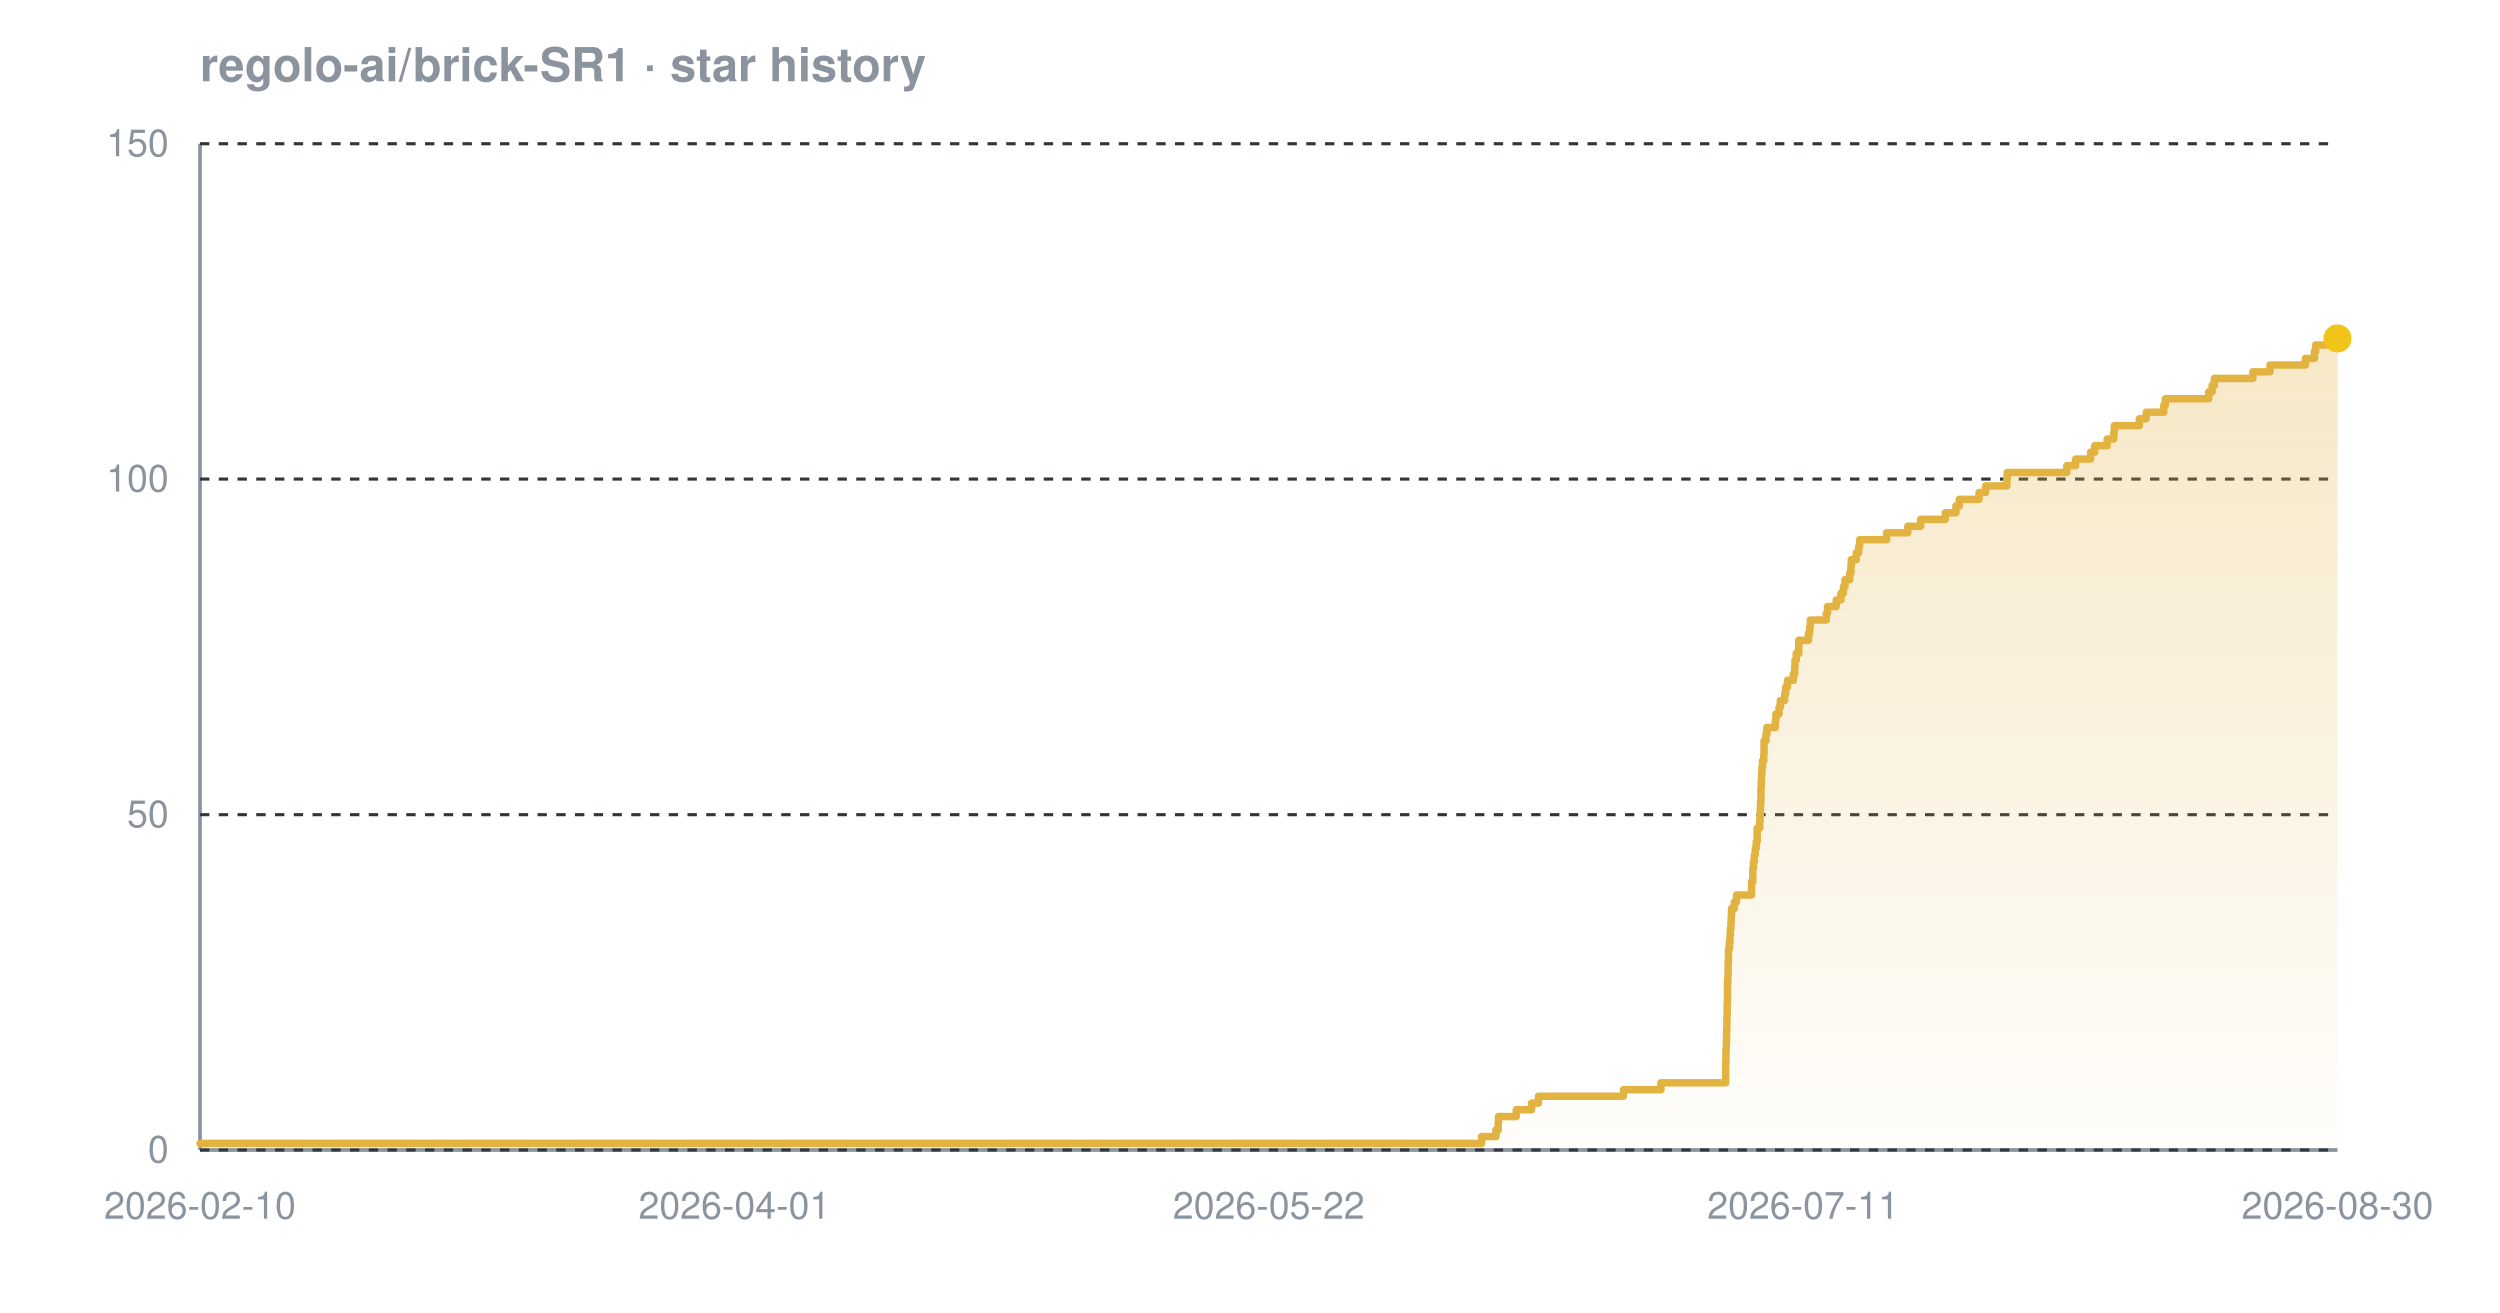
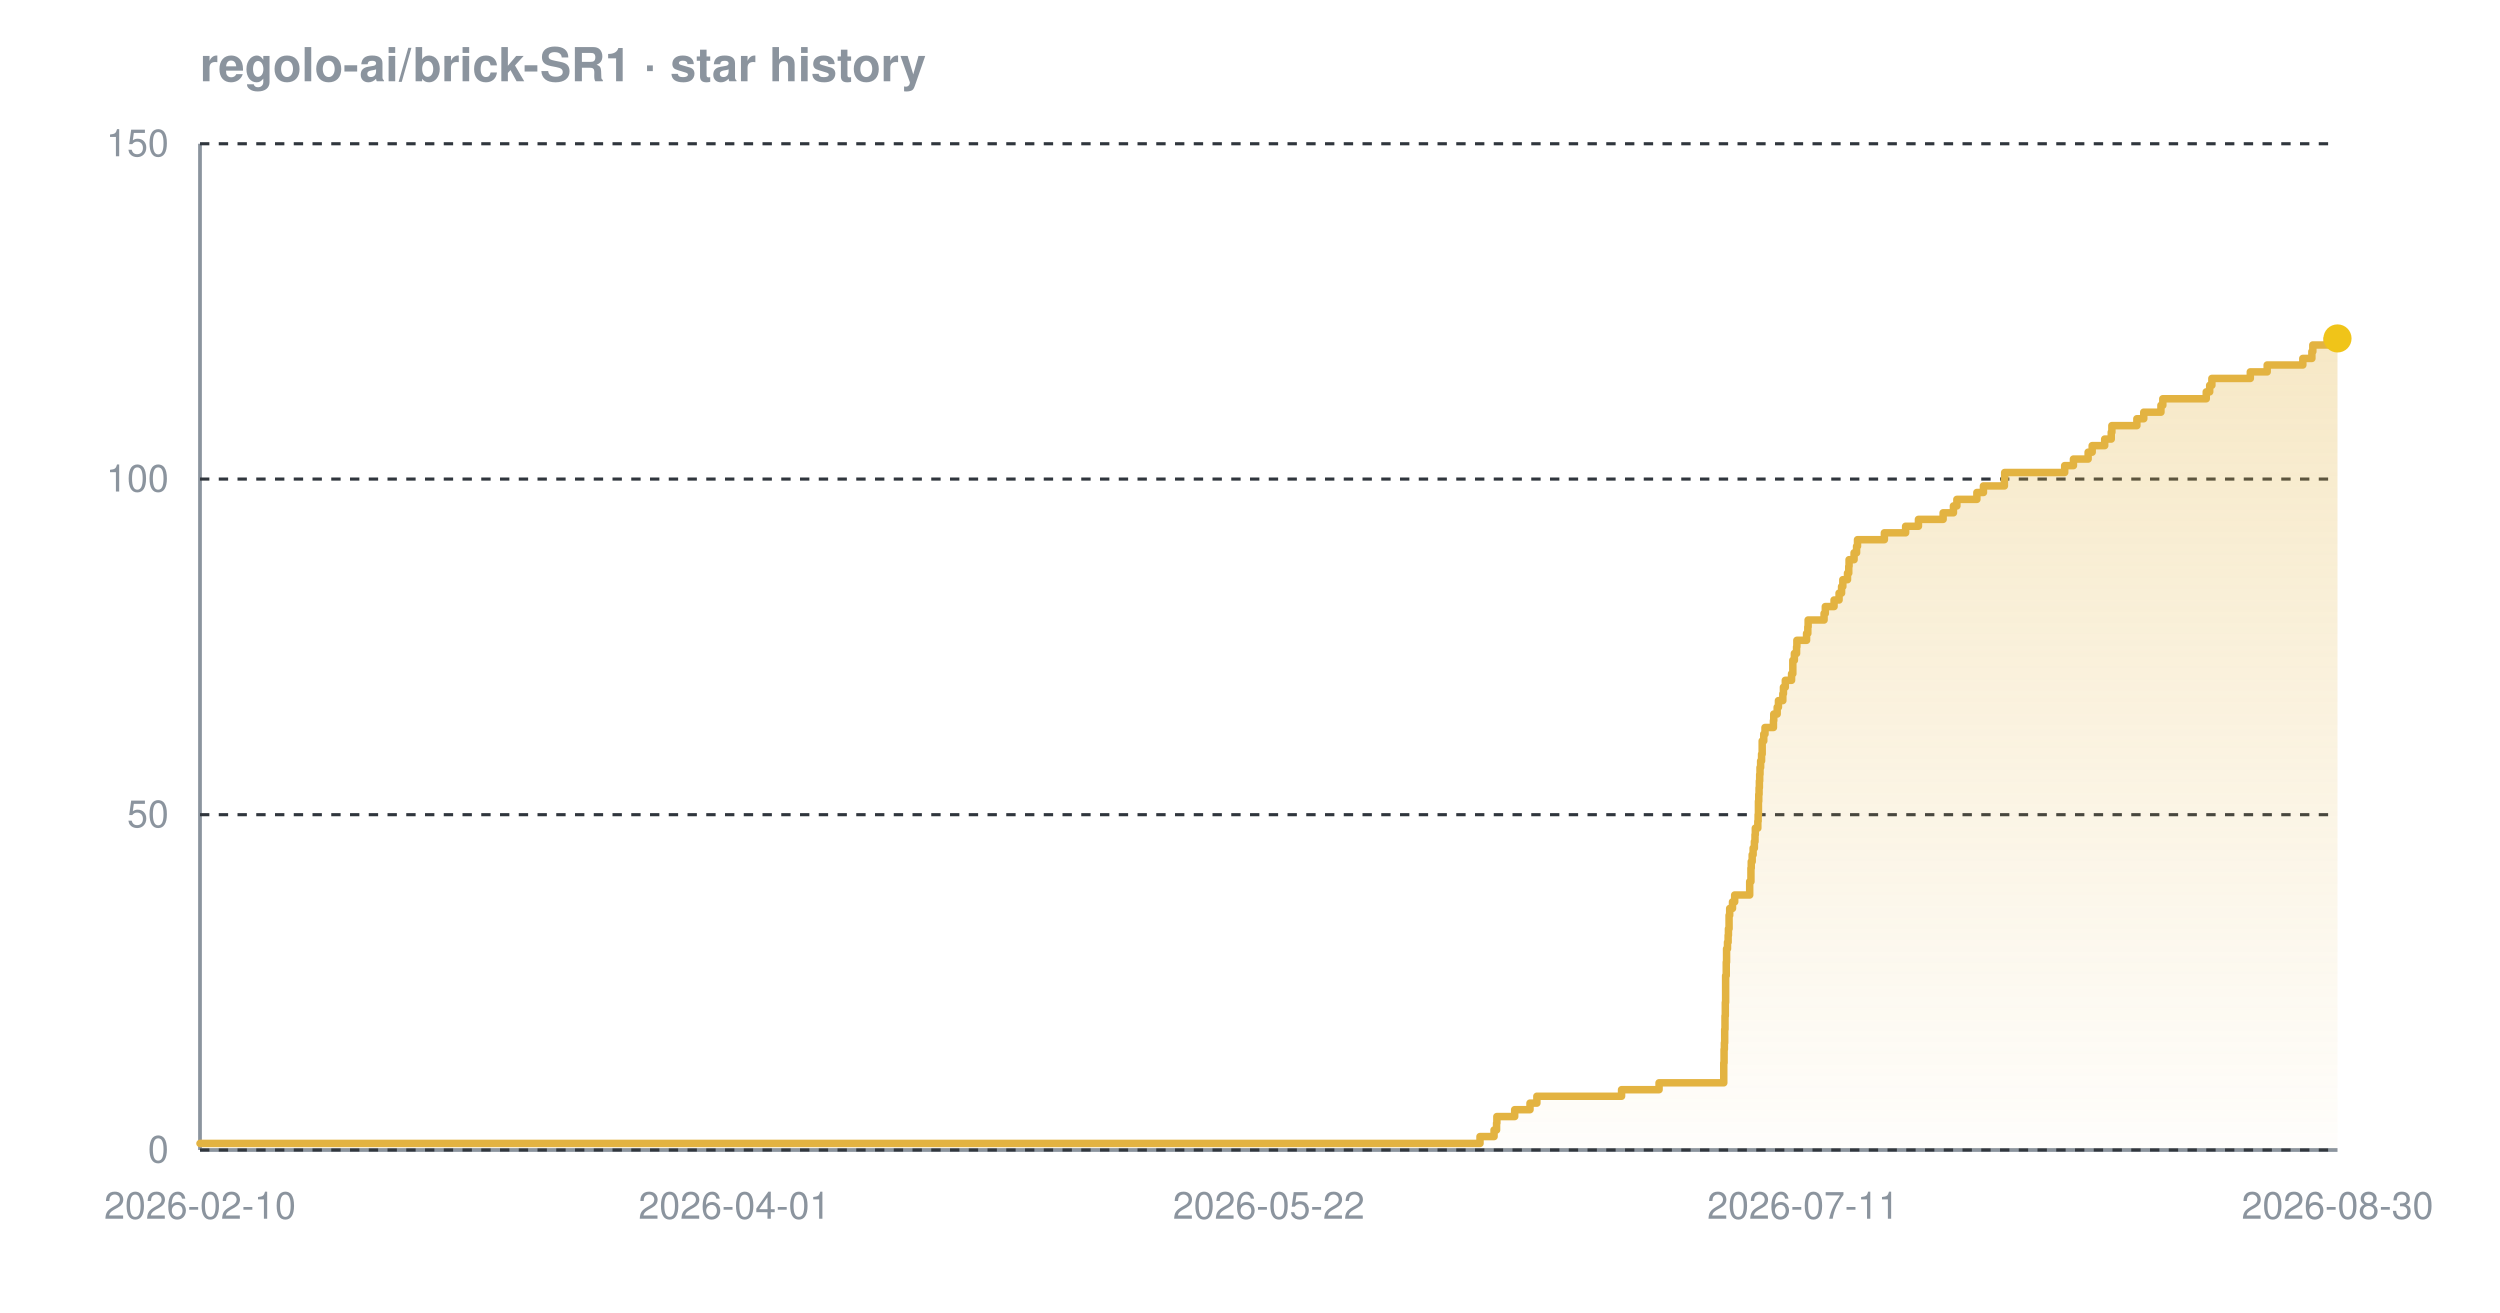
<svg xmlns="http://www.w3.org/2000/svg" width="800" height="420" viewBox="0 0 800 420" font-family="-apple-system,BlinkMacSystemFont,'Segoe UI',Helvetica,Arial,sans-serif" role="img" aria-label="Star history chart for regolo-ai/brick-SR1">
  <defs>
    <linearGradient id="grad-dark" x1="0" y1="0" x2="0" y2="1">
      <stop offset="0%" stop-color="#e3b341" stop-opacity="0.30" />
      <stop offset="100%" stop-color="#e3b341" stop-opacity="0.02" />
    </linearGradient>
  </defs>
  <text x="64" y="26" font-size="15" font-weight="600" fill="#8b949e">regolo-ai/brick-SR1 · star history</text>
  <line x1="64" y1="368" x2="748" y2="368" stroke="#8b949e" stroke-width="1.2" />
  <line x1="64" y1="46" x2="64" y2="368" stroke="#8b949e" stroke-width="1.2" />
  <line x1="64" y1="368.0" x2="748" y2="368.0" stroke="#30363d" stroke-width="1" stroke-dasharray="3 3" />
  <line x1="64" y1="260.7" x2="748" y2="260.7" stroke="#30363d" stroke-width="1" stroke-dasharray="3 3" />
  <line x1="64" y1="153.3" x2="748" y2="153.3" stroke="#30363d" stroke-width="1" stroke-dasharray="3 3" />
  <line x1="64" y1="46.0" x2="748" y2="46.0" stroke="#30363d" stroke-width="1" stroke-dasharray="3 3" />
-   <path d="M 64.0 365.9 L 474.1 365.9 L 474.1 363.7 L 478.7 363.7 L 478.7 361.6 L 479.4 361.6 L 479.4 359.4 L 479.5 359.4 L 479.5 357.3 L 485.2 357.3 L 485.2 355.1 L 490.1 355.1 L 490.1 353.0 L 492.3 353.0 L 492.3 350.8 L 519.5 350.8 L 519.5 348.7 L 531.5 348.7 L 531.5 346.5 L 552.2 346.5 L 552.2 344.4 L 552.2 344.4 L 552.2 342.2 L 552.2 342.2 L 552.2 340.1 L 552.3 340.1 L 552.3 337.9 L 552.3 337.9 L 552.3 335.8 L 552.4 335.8 L 552.4 333.7 L 552.5 333.7 L 552.5 331.5 L 552.5 331.5 L 552.5 329.4 L 552.6 329.4 L 552.6 327.2 L 552.6 327.2 L 552.6 325.1 L 552.7 325.1 L 552.7 322.9 L 552.7 322.9 L 552.7 320.8 L 552.8 320.8 L 552.8 318.6 L 552.8 318.6 L 552.8 316.5 L 552.8 316.5 L 552.8 314.3 L 552.9 314.3 L 552.9 312.2 L 553.0 312.2 L 553.0 310.0 L 553.0 310.0 L 553.0 307.9 L 553.1 307.9 L 553.1 305.7 L 553.1 305.7 L 553.1 303.6 L 553.4 303.6 L 553.4 301.5 L 553.6 301.5 L 553.6 299.3 L 553.7 299.3 L 553.7 297.2 L 553.9 297.2 L 553.9 295.0 L 554.0 295.0 L 554.0 292.9 L 554.1 292.9 L 554.1 290.7 L 555.0 290.7 L 555.0 288.6 L 555.7 288.6 L 555.7 286.4 L 560.5 286.4 L 560.5 284.3 L 560.5 284.3 L 560.5 282.1 L 560.9 282.1 L 560.9 280.0 L 560.9 280.0 L 560.9 277.8 L 561.1 277.8 L 561.1 275.7 L 561.4 275.7 L 561.4 273.5 L 561.7 273.5 L 561.7 271.4 L 562.0 271.4 L 562.0 269.3 L 562.3 269.3 L 562.3 267.1 L 562.3 267.1 L 562.3 265.0 L 563.1 265.0 L 563.1 262.8 L 563.2 262.8 L 563.2 260.7 L 563.3 260.7 L 563.3 258.5 L 563.4 258.5 L 563.4 256.4 L 563.5 256.4 L 563.5 254.2 L 563.5 254.2 L 563.5 252.1 L 563.6 252.1 L 563.6 249.9 L 563.7 249.9 L 563.7 247.8 L 563.8 247.8 L 563.8 245.6 L 564.0 245.6 L 564.0 243.5 L 564.4 243.5 L 564.4 241.3 L 564.5 241.3 L 564.5 239.2 L 564.5 239.2 L 564.5 237.1 L 565.1 237.1 L 565.1 234.9 L 565.4 234.9 L 565.4 232.8 L 568.1 232.8 L 568.1 230.6 L 568.3 230.6 L 568.3 228.5 L 569.3 228.5 L 569.3 226.3 L 569.7 226.3 L 569.7 224.2 L 571.1 224.2 L 571.1 222.0 L 571.4 222.0 L 571.4 219.9 L 572.0 219.9 L 572.0 217.7 L 573.9 217.7 L 573.9 215.6 L 574.3 215.6 L 574.3 213.4 L 574.4 213.4 L 574.4 211.3 L 574.8 211.3 L 574.8 209.1 L 575.6 209.1 L 575.6 207.0 L 575.6 207.0 L 575.6 204.9 L 578.7 204.9 L 578.7 202.7 L 579.1 202.7 L 579.1 200.6 L 579.3 200.6 L 579.3 198.4 L 584.4 198.4 L 584.4 196.3 L 584.8 196.3 L 584.8 194.1 L 587.6 194.1 L 587.6 192.0 L 589.1 192.0 L 589.1 189.8 L 589.9 189.8 L 589.9 187.7 L 590.4 187.7 L 590.4 185.5 L 591.9 185.5 L 591.9 183.4 L 592.3 183.4 L 592.3 181.2 L 592.4 181.2 L 592.4 179.1 L 594.0 179.1 L 594.0 176.9 L 594.8 176.9 L 594.8 174.8 L 595.1 174.8 L 595.1 172.7 L 603.7 172.7 L 603.7 170.5 L 610.5 170.5 L 610.5 168.4 L 614.6 168.4 L 614.6 166.2 L 622.5 166.2 L 622.5 164.1 L 625.9 164.1 L 625.9 161.9 L 627.0 161.9 L 627.0 159.8 L 633.3 159.8 L 633.3 157.6 L 635.4 157.6 L 635.4 155.5 L 642.2 155.5 L 642.2 153.3 L 642.3 153.3 L 642.3 151.2 L 661.4 151.2 L 661.4 149.0 L 664.2 149.0 L 664.2 146.9 L 669.0 146.9 L 669.0 144.7 L 670.3 144.7 L 670.3 142.6 L 674.3 142.6 L 674.3 140.5 L 676.4 140.5 L 676.4 138.3 L 676.6 138.3 L 676.6 136.2 L 684.6 136.2 L 684.6 134.0 L 686.8 134.0 L 686.8 131.9 L 692.4 131.9 L 692.4 129.7 L 692.9 129.7 L 692.9 127.6 L 706.8 127.6 L 706.8 125.4 L 707.9 125.4 L 707.9 123.3 L 708.6 123.3 L 708.6 121.1 L 720.9 121.1 L 720.9 119.0 L 726.4 119.0 L 726.4 116.8 L 737.7 116.8 L 737.7 114.7 L 740.6 114.7 L 740.6 112.5 L 741.0 112.5 L 741.0 110.4 L 745.5 110.4 L 745.5 108.3 L 748.0 108.3 L 748.0 108.3 L 748.0 368.0 L 64.0 368.0 Z" fill="url(#grad-dark)" />
-   <path d="M 64.0 365.9 L 474.1 365.9 L 474.1 363.7 L 478.7 363.7 L 478.7 361.6 L 479.4 361.6 L 479.4 359.4 L 479.5 359.4 L 479.5 357.3 L 485.2 357.3 L 485.2 355.1 L 490.1 355.1 L 490.1 353.0 L 492.3 353.0 L 492.3 350.8 L 519.5 350.8 L 519.5 348.7 L 531.5 348.7 L 531.5 346.5 L 552.2 346.5 L 552.2 344.4 L 552.2 344.4 L 552.2 342.2 L 552.2 342.2 L 552.2 340.1 L 552.3 340.1 L 552.3 337.9 L 552.3 337.9 L 552.3 335.8 L 552.4 335.8 L 552.4 333.7 L 552.5 333.7 L 552.5 331.5 L 552.5 331.5 L 552.5 329.4 L 552.6 329.4 L 552.6 327.2 L 552.6 327.2 L 552.6 325.1 L 552.7 325.1 L 552.7 322.9 L 552.7 322.9 L 552.7 320.8 L 552.8 320.8 L 552.8 318.6 L 552.8 318.6 L 552.8 316.5 L 552.8 316.5 L 552.8 314.3 L 552.9 314.3 L 552.9 312.2 L 553.0 312.2 L 553.0 310.0 L 553.0 310.0 L 553.0 307.9 L 553.1 307.9 L 553.1 305.7 L 553.1 305.7 L 553.1 303.6 L 553.4 303.6 L 553.4 301.5 L 553.6 301.5 L 553.6 299.3 L 553.7 299.3 L 553.7 297.2 L 553.9 297.2 L 553.9 295.0 L 554.0 295.0 L 554.0 292.9 L 554.1 292.9 L 554.1 290.7 L 555.0 290.7 L 555.0 288.6 L 555.7 288.6 L 555.7 286.4 L 560.5 286.4 L 560.5 284.3 L 560.5 284.3 L 560.5 282.1 L 560.9 282.1 L 560.9 280.0 L 560.9 280.0 L 560.9 277.8 L 561.1 277.8 L 561.1 275.7 L 561.4 275.7 L 561.4 273.5 L 561.7 273.5 L 561.7 271.4 L 562.0 271.4 L 562.0 269.3 L 562.3 269.3 L 562.3 267.1 L 562.3 267.1 L 562.3 265.0 L 563.1 265.0 L 563.1 262.8 L 563.2 262.8 L 563.2 260.7 L 563.3 260.7 L 563.3 258.5 L 563.4 258.5 L 563.4 256.4 L 563.5 256.4 L 563.5 254.2 L 563.5 254.2 L 563.5 252.1 L 563.6 252.1 L 563.6 249.9 L 563.7 249.9 L 563.7 247.8 L 563.8 247.8 L 563.8 245.6 L 564.0 245.6 L 564.0 243.5 L 564.4 243.5 L 564.4 241.3 L 564.5 241.3 L 564.5 239.2 L 564.5 239.2 L 564.5 237.1 L 565.1 237.1 L 565.1 234.9 L 565.4 234.9 L 565.4 232.8 L 568.1 232.8 L 568.1 230.6 L 568.3 230.6 L 568.3 228.5 L 569.3 228.5 L 569.3 226.3 L 569.7 226.3 L 569.7 224.2 L 571.1 224.2 L 571.1 222.0 L 571.4 222.0 L 571.4 219.9 L 572.0 219.9 L 572.0 217.7 L 573.9 217.7 L 573.9 215.6 L 574.3 215.6 L 574.3 213.4 L 574.4 213.4 L 574.4 211.3 L 574.8 211.3 L 574.8 209.1 L 575.6 209.1 L 575.6 207.0 L 575.6 207.0 L 575.6 204.9 L 578.7 204.9 L 578.7 202.7 L 579.1 202.7 L 579.1 200.6 L 579.3 200.6 L 579.3 198.4 L 584.4 198.4 L 584.4 196.3 L 584.8 196.3 L 584.8 194.1 L 587.6 194.1 L 587.6 192.0 L 589.1 192.0 L 589.1 189.8 L 589.9 189.8 L 589.9 187.7 L 590.4 187.7 L 590.4 185.5 L 591.9 185.5 L 591.9 183.4 L 592.3 183.4 L 592.3 181.2 L 592.4 181.2 L 592.4 179.1 L 594.0 179.1 L 594.0 176.9 L 594.8 176.9 L 594.8 174.8 L 595.1 174.8 L 595.1 172.7 L 603.7 172.7 L 603.7 170.5 L 610.5 170.5 L 610.5 168.4 L 614.6 168.4 L 614.6 166.2 L 622.5 166.2 L 622.5 164.1 L 625.9 164.1 L 625.9 161.9 L 627.0 161.9 L 627.0 159.8 L 633.3 159.8 L 633.3 157.6 L 635.4 157.6 L 635.4 155.5 L 642.2 155.5 L 642.2 153.3 L 642.3 153.3 L 642.3 151.2 L 661.4 151.2 L 661.4 149.0 L 664.2 149.0 L 664.2 146.9 L 669.0 146.9 L 669.0 144.7 L 670.3 144.7 L 670.3 142.6 L 674.3 142.6 L 674.3 140.5 L 676.4 140.5 L 676.4 138.3 L 676.6 138.3 L 676.6 136.2 L 684.6 136.2 L 684.6 134.0 L 686.8 134.0 L 686.8 131.9 L 692.4 131.9 L 692.4 129.7 L 692.9 129.7 L 692.9 127.6 L 706.8 127.6 L 706.8 125.4 L 707.9 125.4 L 707.9 123.3 L 708.6 123.3 L 708.6 121.1 L 720.9 121.1 L 720.9 119.0 L 726.4 119.0 L 726.4 116.8 L 737.7 116.8 L 737.7 114.7 L 740.6 114.7 L 740.6 112.5 L 741.0 112.5 L 741.0 110.4 L 745.5 110.4 L 745.5 108.3 L 748.0 108.3 L 748.0 108.3" fill="none" stroke="#e3b341" stroke-width="2.4" stroke-linejoin="round" stroke-linecap="round" />
+   <path d="M 64.0 365.9 L 473.6 365.9 L 473.6 363.7 L 478.1 363.7 L 478.1 361.6 L 478.9 361.6 L 478.9 359.4 L 479.0 359.4 L 479.0 357.3 L 484.7 357.3 L 484.7 355.1 L 489.6 355.1 L 489.6 353.0 L 491.8 353.0 L 491.8 350.8 L 518.9 350.8 L 518.9 348.7 L 530.9 348.7 L 530.9 346.5 L 551.6 346.5 L 551.6 344.4 L 551.6 344.4 L 551.6 342.2 L 551.6 342.2 L 551.6 340.1 L 551.7 340.1 L 551.7 337.9 L 551.7 337.9 L 551.7 335.8 L 551.8 335.8 L 551.8 333.7 L 551.9 333.7 L 551.9 331.5 L 551.9 331.5 L 551.9 329.4 L 552.0 329.4 L 552.0 327.2 L 552.0 327.2 L 552.0 325.1 L 552.1 325.1 L 552.1 322.9 L 552.1 322.9 L 552.1 320.8 L 552.2 320.8 L 552.2 318.6 L 552.2 318.6 L 552.2 316.5 L 552.2 316.5 L 552.2 314.3 L 552.2 314.3 L 552.2 312.2 L 552.4 312.2 L 552.4 310.0 L 552.4 310.0 L 552.4 307.9 L 552.5 307.9 L 552.5 305.7 L 552.5 305.7 L 552.5 303.6 L 552.8 303.6 L 552.8 301.5 L 553.0 301.5 L 553.0 299.3 L 553.1 299.3 L 553.1 297.2 L 553.3 297.2 L 553.3 295.0 L 553.3 295.0 L 553.3 292.9 L 553.5 292.9 L 553.5 290.7 L 554.4 290.7 L 554.4 288.6 L 555.1 288.6 L 555.1 286.4 L 559.9 286.4 L 559.9 284.3 L 559.9 284.3 L 559.9 282.1 L 560.3 282.1 L 560.3 280.0 L 560.3 280.0 L 560.3 277.8 L 560.4 277.8 L 560.4 275.7 L 560.7 275.7 L 560.7 273.5 L 561.0 273.5 L 561.0 271.4 L 561.4 271.4 L 561.4 269.3 L 561.6 269.3 L 561.6 267.1 L 561.7 267.1 L 561.7 265.0 L 562.5 265.0 L 562.5 262.8 L 562.6 262.8 L 562.6 260.7 L 562.7 260.7 L 562.7 258.5 L 562.7 258.5 L 562.7 256.4 L 562.8 256.4 L 562.8 254.2 L 562.9 254.2 L 562.9 252.1 L 563.0 252.1 L 563.0 249.9 L 563.1 249.9 L 563.1 247.8 L 563.2 247.8 L 563.2 245.6 L 563.4 245.6 L 563.4 243.5 L 563.7 243.5 L 563.7 241.3 L 563.9 241.3 L 563.9 239.2 L 563.9 239.2 L 563.9 237.1 L 564.4 237.1 L 564.4 234.9 L 564.8 234.9 L 564.8 232.8 L 567.5 232.8 L 567.5 230.6 L 567.6 230.6 L 567.6 228.5 L 568.7 228.5 L 568.7 226.3 L 569.1 226.3 L 569.1 224.2 L 570.5 224.2 L 570.5 222.0 L 570.7 222.0 L 570.7 219.9 L 571.3 219.9 L 571.3 217.7 L 573.3 217.7 L 573.3 215.6 L 573.7 215.6 L 573.7 213.4 L 573.7 213.4 L 573.7 211.3 L 574.2 211.3 L 574.2 209.1 L 574.9 209.1 L 574.9 207.0 L 575.0 207.0 L 575.0 204.9 L 578.1 204.9 L 578.1 202.7 L 578.5 202.7 L 578.5 200.6 L 578.6 200.6 L 578.6 198.4 L 583.7 198.4 L 583.7 196.3 L 584.1 196.3 L 584.1 194.1 L 586.9 194.1 L 586.9 192.0 L 588.5 192.0 L 588.5 189.8 L 589.3 189.8 L 589.3 187.7 L 589.7 187.7 L 589.7 185.5 L 591.2 185.5 L 591.2 183.4 L 591.6 183.4 L 591.6 181.2 L 591.7 181.2 L 591.7 179.1 L 593.3 179.1 L 593.3 176.9 L 594.1 176.9 L 594.1 174.8 L 594.4 174.8 L 594.4 172.7 L 603.0 172.7 L 603.0 170.5 L 609.8 170.5 L 609.8 168.4 L 613.9 168.4 L 613.9 166.2 L 621.8 166.2 L 621.8 164.1 L 625.1 164.1 L 625.1 161.9 L 626.2 161.9 L 626.2 159.8 L 632.6 159.8 L 632.6 157.6 L 634.7 157.6 L 634.7 155.5 L 641.4 155.5 L 641.4 153.3 L 641.5 153.3 L 641.5 151.2 L 660.7 151.2 L 660.7 149.0 L 663.5 149.0 L 663.5 146.9 L 668.2 146.9 L 668.2 144.7 L 669.5 144.7 L 669.5 142.6 L 673.5 142.6 L 673.5 140.5 L 675.6 140.5 L 675.6 138.3 L 675.8 138.3 L 675.8 136.2 L 683.8 136.2 L 683.8 134.0 L 686.0 134.0 L 686.0 131.9 L 691.5 131.9 L 691.5 129.7 L 692.1 129.7 L 692.1 127.6 L 706.0 127.6 L 706.0 125.4 L 707.1 125.4 L 707.1 123.3 L 707.8 123.3 L 707.8 121.1 L 720.1 121.1 L 720.1 119.0 L 725.5 119.0 L 725.5 116.8 L 736.9 116.8 L 736.9 114.7 L 739.8 114.7 L 739.8 112.5 L 740.1 112.5 L 740.1 110.4 L 744.7 110.4 L 744.7 108.3 L 748.0 108.3 L 748.0 108.3 L 748.0 368.0 L 64.0 368.0 Z" fill="url(#grad-dark)" />
+   <path d="M 64.0 365.9 L 473.6 365.9 L 473.6 363.7 L 478.1 363.7 L 478.1 361.6 L 478.9 361.6 L 478.9 359.4 L 479.0 359.4 L 479.0 357.3 L 484.7 357.3 L 484.7 355.1 L 489.6 355.1 L 489.6 353.0 L 491.8 353.0 L 491.8 350.8 L 518.9 350.8 L 518.9 348.7 L 530.9 348.7 L 530.9 346.5 L 551.6 346.5 L 551.6 344.4 L 551.6 344.4 L 551.6 342.2 L 551.6 342.2 L 551.6 340.1 L 551.7 340.1 L 551.7 337.9 L 551.7 337.9 L 551.7 335.8 L 551.8 335.8 L 551.8 333.7 L 551.9 333.7 L 551.9 331.5 L 551.9 331.5 L 551.9 329.4 L 552.0 329.4 L 552.0 327.2 L 552.0 327.2 L 552.0 325.1 L 552.1 325.1 L 552.1 322.9 L 552.1 322.9 L 552.1 320.8 L 552.2 320.8 L 552.2 318.6 L 552.2 318.6 L 552.2 316.5 L 552.2 316.5 L 552.2 314.3 L 552.2 314.3 L 552.2 312.2 L 552.4 312.2 L 552.4 310.0 L 552.4 310.0 L 552.4 307.9 L 552.5 307.9 L 552.5 305.7 L 552.5 305.7 L 552.5 303.6 L 552.8 303.6 L 552.8 301.5 L 553.0 301.5 L 553.0 299.3 L 553.1 299.3 L 553.1 297.2 L 553.3 297.2 L 553.3 295.0 L 553.3 295.0 L 553.3 292.9 L 553.5 292.9 L 553.5 290.7 L 554.4 290.7 L 554.4 288.6 L 555.1 288.6 L 555.1 286.4 L 559.9 286.4 L 559.9 284.3 L 559.9 284.3 L 559.9 282.1 L 560.3 282.1 L 560.3 280.0 L 560.3 280.0 L 560.3 277.8 L 560.4 277.8 L 560.4 275.7 L 560.7 275.7 L 560.7 273.5 L 561.0 273.5 L 561.0 271.4 L 561.4 271.4 L 561.4 269.3 L 561.6 269.3 L 561.6 267.1 L 561.7 267.1 L 561.7 265.0 L 562.5 265.0 L 562.5 262.8 L 562.6 262.8 L 562.6 260.7 L 562.7 260.7 L 562.7 258.5 L 562.7 258.5 L 562.7 256.4 L 562.8 256.4 L 562.8 254.2 L 562.9 254.2 L 562.9 252.1 L 563.0 252.1 L 563.0 249.9 L 563.1 249.9 L 563.1 247.8 L 563.2 247.8 L 563.2 245.6 L 563.4 245.6 L 563.4 243.5 L 563.7 243.5 L 563.7 241.3 L 563.9 241.3 L 563.9 239.2 L 563.9 239.2 L 563.9 237.1 L 564.4 237.1 L 564.4 234.9 L 564.8 234.9 L 564.8 232.8 L 567.5 232.8 L 567.5 230.6 L 567.6 230.6 L 567.6 228.5 L 568.7 228.5 L 568.7 226.3 L 569.1 226.3 L 569.1 224.2 L 570.5 224.2 L 570.5 222.0 L 570.7 222.0 L 570.7 219.9 L 571.3 219.9 L 571.3 217.7 L 573.3 217.7 L 573.3 215.6 L 573.7 215.6 L 573.7 213.4 L 573.7 213.4 L 573.7 211.3 L 574.2 211.3 L 574.2 209.1 L 574.9 209.1 L 574.9 207.0 L 575.0 207.0 L 575.0 204.9 L 578.1 204.9 L 578.1 202.7 L 578.5 202.7 L 578.5 200.6 L 578.6 200.6 L 578.6 198.4 L 583.7 198.4 L 583.7 196.3 L 584.1 196.3 L 584.1 194.1 L 586.9 194.1 L 586.9 192.0 L 588.5 192.0 L 588.5 189.8 L 589.3 189.8 L 589.3 187.7 L 589.7 187.7 L 589.7 185.5 L 591.2 185.5 L 591.2 183.4 L 591.6 183.4 L 591.6 181.2 L 591.7 181.2 L 591.7 179.1 L 593.3 179.1 L 593.3 176.9 L 594.1 176.9 L 594.1 174.8 L 594.4 174.8 L 594.4 172.7 L 603.0 172.7 L 603.0 170.5 L 609.8 170.5 L 609.8 168.4 L 613.9 168.4 L 613.9 166.2 L 621.8 166.2 L 621.8 164.1 L 625.1 164.1 L 625.1 161.9 L 626.2 161.9 L 626.2 159.8 L 632.6 159.8 L 632.6 157.6 L 634.7 157.6 L 634.7 155.5 L 641.4 155.5 L 641.4 153.3 L 641.5 153.3 L 641.5 151.2 L 660.7 151.2 L 660.7 149.0 L 663.5 149.0 L 663.5 146.9 L 668.2 146.9 L 668.2 144.7 L 669.5 144.7 L 669.5 142.6 L 673.5 142.6 L 673.5 140.5 L 675.6 140.5 L 675.6 138.3 L 675.8 138.3 L 675.8 136.2 L 683.8 136.2 L 683.8 134.0 L 686.0 134.0 L 686.0 131.9 L 691.5 131.9 L 691.5 129.7 L 692.1 129.7 L 692.1 127.6 L 706.0 127.6 L 706.0 125.4 L 707.1 125.4 L 707.1 123.3 L 707.8 123.3 L 707.8 121.1 L 720.1 121.1 L 720.1 119.0 L 725.5 119.0 L 725.5 116.8 L 736.9 116.8 L 736.9 114.7 L 739.8 114.7 L 739.8 112.5 L 740.1 112.5 L 740.1 110.4 L 744.7 110.4 L 744.7 108.3 L 748.0 108.3 L 748.0 108.3" fill="none" stroke="#e3b341" stroke-width="2.4" stroke-linejoin="round" stroke-linecap="round" />
  <circle cx="748.0" cy="108.3" r="4.5" fill="#f0c419" />
  <text x="54" y="372.0" text-anchor="end" font-size="12" fill="#8b949e">0</text>
  <text x="54" y="264.7" text-anchor="end" font-size="12" fill="#8b949e">50</text>
  <text x="54" y="157.3" text-anchor="end" font-size="12" fill="#8b949e">100</text>
  <text x="54" y="50.0" text-anchor="end" font-size="12" fill="#8b949e">150</text>
  <text x="64.0" y="390" text-anchor="middle" font-size="12" fill="#8b949e">2026-02-10</text>
  <text x="235.0" y="390" text-anchor="middle" font-size="12" fill="#8b949e">2026-04-01</text>
  <text x="406.0" y="390" text-anchor="middle" font-size="12" fill="#8b949e">2026-05-22</text>
  <text x="577.0" y="390" text-anchor="middle" font-size="12" fill="#8b949e">2026-07-11</text>
  <text x="748.0" y="390" text-anchor="middle" font-size="12" fill="#8b949e">2026-08-30</text>
</svg>
